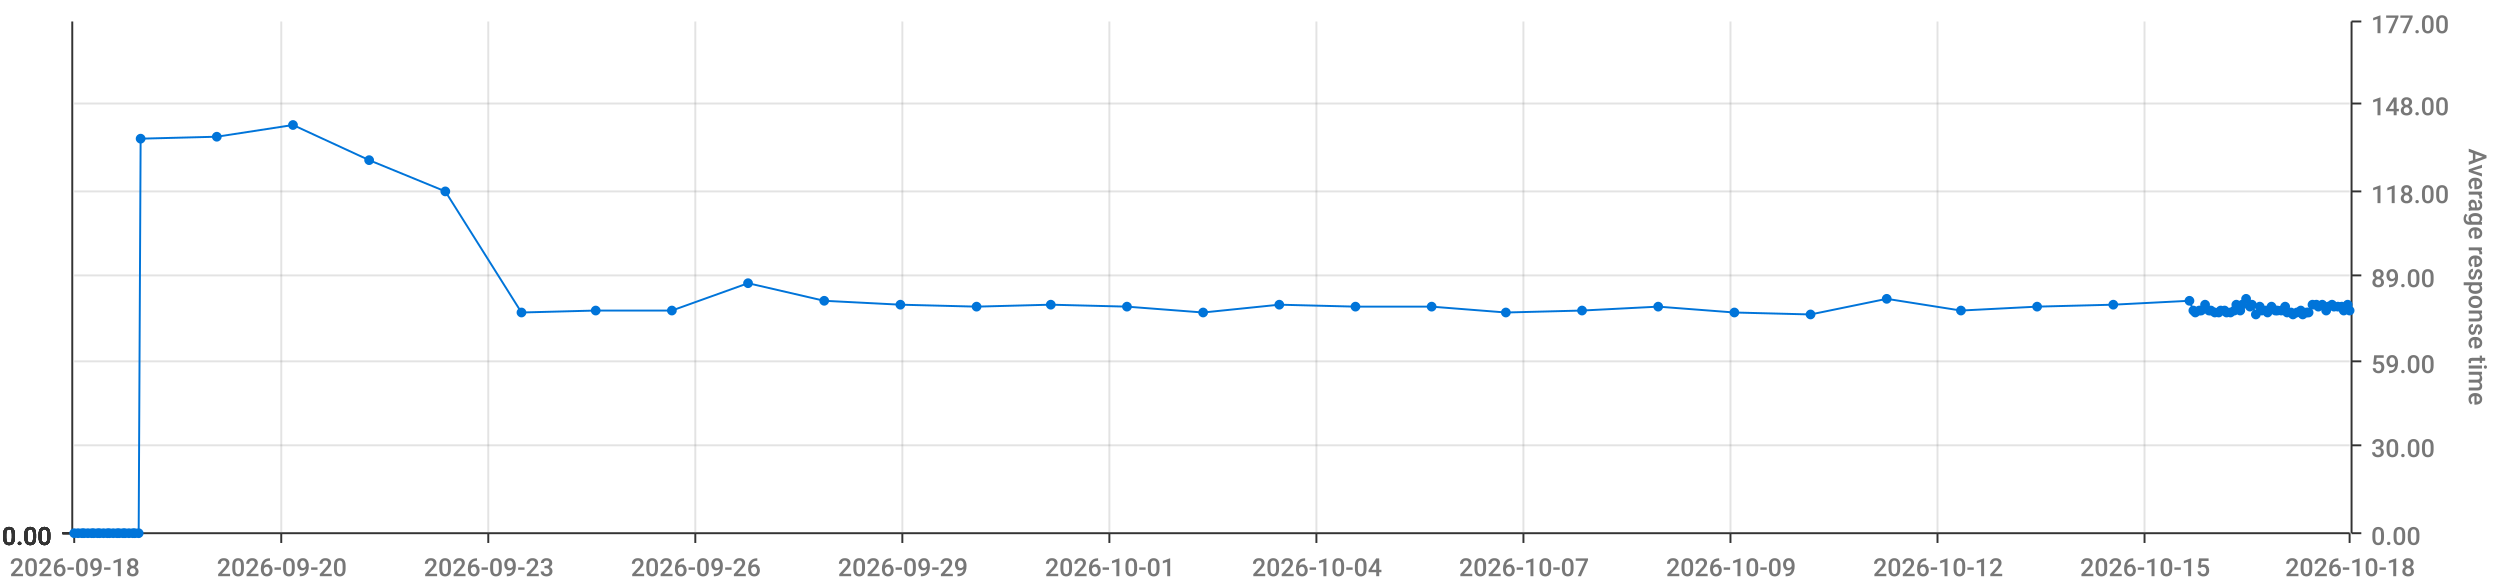
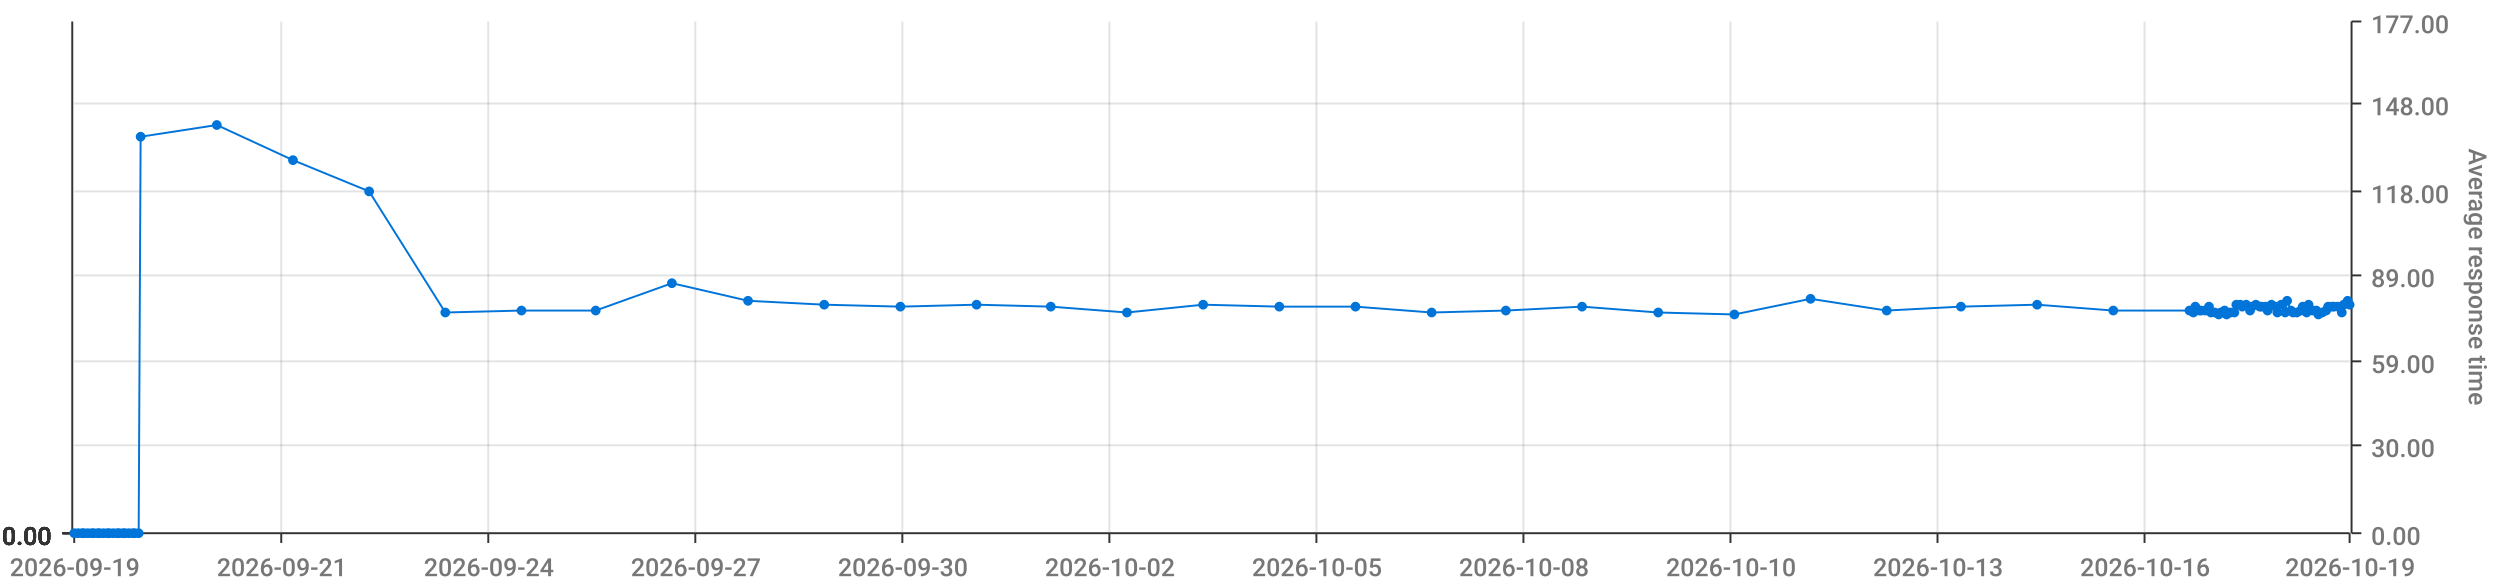
<svg xmlns="http://www.w3.org/2000/svg" viewBox="0 0 1280 300">
  <path d="M 0 0 L 1280 0 L 1280 300 L 0 300 L 0 0" style="stroke-width:0;stroke:rgba(255,255,255,1.0);fill:rgba(255,255,255,0.0)" />
  <path d="M 38 11 L 1203 11 L 1203 273 L 38 273 L 38 11" style="stroke-width:0;stroke:rgba(255,255,255,1.0);fill:rgba(255,255,255,0.0)" />
  <path d="M 38 273 L 1203 273" style="stroke-width:1;stroke:rgba(51,51,51,1.0);fill:rgba(255,255,255,0.0)" />
  <path d="M 38 273 L 38 278" style="stroke-width:1;stroke:rgba(51,51,51,1.0);fill:rgba(255,255,255,0.0)" />
-   <text x="5" y="295" style="stroke-width:0;stroke:none;fill:rgba(119,119,119,1.0);font-size:12.8px;font-family:'Roboto Medium',sans-serif">2026-09-18</text>
+   <text x="5" y="295" style="stroke-width:0;stroke:none;fill:rgba(119,119,119,1.0);font-size:12.8px;font-family:'Roboto Medium',sans-serif">2026-09-19</text>
  <path d="M 144 273 L 144 278" style="stroke-width:1;stroke:rgba(51,51,51,1.0);fill:rgba(255,255,255,0.0)" />
-   <text x="111" y="295" style="stroke-width:0;stroke:none;fill:rgba(119,119,119,1.0);font-size:12.8px;font-family:'Roboto Medium',sans-serif">2026-09-20</text>
+   <text x="111" y="295" style="stroke-width:0;stroke:none;fill:rgba(119,119,119,1.0);font-size:12.8px;font-family:'Roboto Medium',sans-serif">2026-09-21</text>
  <path d="M 250 273 L 250 278" style="stroke-width:1;stroke:rgba(51,51,51,1.0);fill:rgba(255,255,255,0.0)" />
-   <text x="217" y="295" style="stroke-width:0;stroke:none;fill:rgba(119,119,119,1.0);font-size:12.8px;font-family:'Roboto Medium',sans-serif">2026-09-23</text>
+   <text x="217" y="295" style="stroke-width:0;stroke:none;fill:rgba(119,119,119,1.0);font-size:12.8px;font-family:'Roboto Medium',sans-serif">2026-09-24</text>
  <path d="M 356 273 L 356 278" style="stroke-width:1;stroke:rgba(51,51,51,1.0);fill:rgba(255,255,255,0.0)" />
-   <text x="323" y="295" style="stroke-width:0;stroke:none;fill:rgba(119,119,119,1.0);font-size:12.8px;font-family:'Roboto Medium',sans-serif">2026-09-26</text>
+   <text x="323" y="295" style="stroke-width:0;stroke:none;fill:rgba(119,119,119,1.0);font-size:12.8px;font-family:'Roboto Medium',sans-serif">2026-09-27</text>
  <path d="M 462 273 L 462 278" style="stroke-width:1;stroke:rgba(51,51,51,1.0);fill:rgba(255,255,255,0.0)" />
-   <text x="429" y="295" style="stroke-width:0;stroke:none;fill:rgba(119,119,119,1.0);font-size:12.8px;font-family:'Roboto Medium',sans-serif">2026-09-29</text>
+   <text x="429" y="295" style="stroke-width:0;stroke:none;fill:rgba(119,119,119,1.0);font-size:12.8px;font-family:'Roboto Medium',sans-serif">2026-09-30</text>
  <path d="M 568 273 L 568 278" style="stroke-width:1;stroke:rgba(51,51,51,1.0);fill:rgba(255,255,255,0.0)" />
-   <text x="535" y="295" style="stroke-width:0;stroke:none;fill:rgba(119,119,119,1.0);font-size:12.8px;font-family:'Roboto Medium',sans-serif">2026-10-01</text>
+   <text x="535" y="295" style="stroke-width:0;stroke:none;fill:rgba(119,119,119,1.0);font-size:12.8px;font-family:'Roboto Medium',sans-serif">2026-10-02</text>
  <path d="M 674 273 L 674 278" style="stroke-width:1;stroke:rgba(51,51,51,1.0);fill:rgba(255,255,255,0.0)" />
-   <text x="641" y="295" style="stroke-width:0;stroke:none;fill:rgba(119,119,119,1.0);font-size:12.8px;font-family:'Roboto Medium',sans-serif">2026-10-04</text>
+   <text x="641" y="295" style="stroke-width:0;stroke:none;fill:rgba(119,119,119,1.0);font-size:12.8px;font-family:'Roboto Medium',sans-serif">2026-10-05</text>
  <path d="M 780 273 L 780 278" style="stroke-width:1;stroke:rgba(51,51,51,1.0);fill:rgba(255,255,255,0.0)" />
-   <text x="747" y="295" style="stroke-width:0;stroke:none;fill:rgba(119,119,119,1.0);font-size:12.8px;font-family:'Roboto Medium',sans-serif">2026-10-07</text>
+   <text x="747" y="295" style="stroke-width:0;stroke:none;fill:rgba(119,119,119,1.0);font-size:12.8px;font-family:'Roboto Medium',sans-serif">2026-10-08</text>
  <path d="M 886 273 L 886 278" style="stroke-width:1;stroke:rgba(51,51,51,1.0);fill:rgba(255,255,255,0.0)" />
-   <text x="853" y="295" style="stroke-width:0;stroke:none;fill:rgba(119,119,119,1.0);font-size:12.8px;font-family:'Roboto Medium',sans-serif">2026-10-09</text>
+   <text x="853" y="295" style="stroke-width:0;stroke:none;fill:rgba(119,119,119,1.0);font-size:12.8px;font-family:'Roboto Medium',sans-serif">2026-10-10</text>
  <path d="M 992 273 L 992 278" style="stroke-width:1;stroke:rgba(51,51,51,1.0);fill:rgba(255,255,255,0.0)" />
-   <text x="959" y="295" style="stroke-width:0;stroke:none;fill:rgba(119,119,119,1.0);font-size:12.8px;font-family:'Roboto Medium',sans-serif">2026-10-12</text>
+   <text x="959" y="295" style="stroke-width:0;stroke:none;fill:rgba(119,119,119,1.0);font-size:12.8px;font-family:'Roboto Medium',sans-serif">2026-10-13</text>
  <path d="M 1098 273 L 1098 278" style="stroke-width:1;stroke:rgba(51,51,51,1.0);fill:rgba(255,255,255,0.0)" />
-   <text x="1065" y="295" style="stroke-width:0;stroke:none;fill:rgba(119,119,119,1.0);font-size:12.8px;font-family:'Roboto Medium',sans-serif">2026-10-15</text>
+   <text x="1065" y="295" style="stroke-width:0;stroke:none;fill:rgba(119,119,119,1.0);font-size:12.8px;font-family:'Roboto Medium',sans-serif">2026-10-16</text>
  <path d="M 1203 273 L 1203 278" style="stroke-width:1;stroke:rgba(51,51,51,1.0);fill:rgba(255,255,255,0.0)" />
-   <text x="1170" y="295" style="stroke-width:0;stroke:none;fill:rgba(119,119,119,1.0);font-size:12.8px;font-family:'Roboto Medium',sans-serif">2026-10-18</text>
+   <text x="1170" y="295" style="stroke-width:0;stroke:none;fill:rgba(119,119,119,1.0);font-size:12.8px;font-family:'Roboto Medium',sans-serif">2026-10-19</text>
  <path d="M 144 273 L 144 11" style="stroke-width:1;stroke:rgba(119,119,119,0.2);fill:none" />
  <path d="M 250 273 L 250 11" style="stroke-width:1;stroke:rgba(119,119,119,0.2);fill:none" />
  <path d="M 356 273 L 356 11" style="stroke-width:1;stroke:rgba(119,119,119,0.2);fill:none" />
  <path d="M 462 273 L 462 11" style="stroke-width:1;stroke:rgba(119,119,119,0.2);fill:none" />
  <path d="M 568 273 L 568 11" style="stroke-width:1;stroke:rgba(119,119,119,0.2);fill:none" />
  <path d="M 674 273 L 674 11" style="stroke-width:1;stroke:rgba(119,119,119,0.2);fill:none" />
  <path d="M 780 273 L 780 11" style="stroke-width:1;stroke:rgba(119,119,119,0.2);fill:none" />
  <path d="M 886 273 L 886 11" style="stroke-width:1;stroke:rgba(119,119,119,0.2);fill:none" />
  <path d="M 992 273 L 992 11" style="stroke-width:1;stroke:rgba(119,119,119,0.2);fill:none" />
  <path d="M 1098 273 L 1098 11" style="stroke-width:1;stroke:rgba(119,119,119,0.2);fill:none" />
  <path d="M 1204 273 L 1204 11" style="stroke-width:1;stroke:rgba(51,51,51,1.0);fill:rgba(255,255,255,0.0)" />
  <path d="M 1204 273 L 1209 273" style="stroke-width:1;stroke:rgba(51,51,51,1.0);fill:rgba(255,255,255,0.0)" />
  <text x="1214" y="279" style="stroke-width:0;stroke:none;fill:rgba(119,119,119,1.0);font-size:12.8px;font-family:'Roboto Medium',sans-serif">0.00</text>
  <path d="M 1204 228 L 1209 228" style="stroke-width:1;stroke:rgba(51,51,51,1.0);fill:rgba(255,255,255,0.0)" />
  <text x="1214" y="234" style="stroke-width:0;stroke:none;fill:rgba(119,119,119,1.0);font-size:12.8px;font-family:'Roboto Medium',sans-serif">30.00</text>
  <path d="M 1204 185 L 1209 185" style="stroke-width:1;stroke:rgba(51,51,51,1.0);fill:rgba(255,255,255,0.0)" />
  <text x="1214" y="191" style="stroke-width:0;stroke:none;fill:rgba(119,119,119,1.0);font-size:12.8px;font-family:'Roboto Medium',sans-serif">59.00</text>
  <path d="M 1204 141 L 1209 141" style="stroke-width:1;stroke:rgba(51,51,51,1.0);fill:rgba(255,255,255,0.0)" />
  <text x="1214" y="147" style="stroke-width:0;stroke:none;fill:rgba(119,119,119,1.0);font-size:12.8px;font-family:'Roboto Medium',sans-serif">89.00</text>
  <path d="M 1204 98 L 1209 98" style="stroke-width:1;stroke:rgba(51,51,51,1.0);fill:rgba(255,255,255,0.0)" />
  <text x="1214" y="104" style="stroke-width:0;stroke:none;fill:rgba(119,119,119,1.0);font-size:12.8px;font-family:'Roboto Medium',sans-serif">118.00</text>
  <path d="M 1204 53 L 1209 53" style="stroke-width:1;stroke:rgba(51,51,51,1.0);fill:rgba(255,255,255,0.0)" />
  <text x="1214" y="59" style="stroke-width:0;stroke:none;fill:rgba(119,119,119,1.0);font-size:12.8px;font-family:'Roboto Medium',sans-serif">148.00</text>
  <path d="M 1204 11 L 1209 11" style="stroke-width:1;stroke:rgba(51,51,51,1.0);fill:rgba(255,255,255,0.0)" />
  <text x="1214" y="17" style="stroke-width:0;stroke:none;fill:rgba(119,119,119,1.0);font-size:12.8px;font-family:'Roboto Medium',sans-serif">177.00</text>
  <text x="1264" y="76" style="stroke-width:0;stroke:none;fill:rgba(119,119,119,1.0);font-size:12.8px;font-family:'Roboto Medium',sans-serif" transform="rotate(90.00,1264,76)">Average response time</text>
  <path d="M 38 273 L 1203 273" style="stroke-width:0;stroke:rgba(255,255,255,0.0);fill:none" />
  <path d="M 38 228 L 1203 228" style="stroke-width:1;stroke:rgba(119,119,119,0.2);fill:none" />
  <path d="M 38 185 L 1203 185" style="stroke-width:1;stroke:rgba(119,119,119,0.2);fill:none" />
  <path d="M 38 141 L 1203 141" style="stroke-width:1;stroke:rgba(119,119,119,0.2);fill:none" />
  <path d="M 38 98 L 1203 98" style="stroke-width:1;stroke:rgba(119,119,119,0.2);fill:none" />
  <path d="M 38 53 L 1203 53" style="stroke-width:1;stroke:rgba(119,119,119,0.2);fill:none" />
  <path d="M 37 273 L 37 11" style="stroke-width:1;stroke:rgba(51,51,51,1.0);fill:rgba(255,255,255,0.0)" />
  <path d="M 37 273 L 32 273" style="stroke-width:1;stroke:rgba(51,51,51,1.0);fill:rgba(255,255,255,0.0)" />
  <text x="1" y="279" style="stroke-width:0;stroke:none;fill:rgba(51,51,51,1.0);font-size:12.8px;font-family:'Roboto Medium',sans-serif">0.00</text>
  <path d="M 37 273 L 32 273" style="stroke-width:1;stroke:rgba(51,51,51,1.0);fill:rgba(255,255,255,0.0)" />
  <text x="1" y="279" style="stroke-width:0;stroke:none;fill:rgba(51,51,51,1.0);font-size:12.8px;font-family:'Roboto Medium',sans-serif">0.00</text>
  <path d="M 37 273 L 32 273" style="stroke-width:1;stroke:rgba(51,51,51,1.0);fill:rgba(255,255,255,0.0)" />
  <text x="1" y="279" style="stroke-width:0;stroke:none;fill:rgba(51,51,51,1.0);font-size:12.8px;font-family:'Roboto Medium',sans-serif">0.00</text>
  <path d="M 37 273 L 32 273" style="stroke-width:1;stroke:rgba(51,51,51,1.0);fill:rgba(255,255,255,0.0)" />
  <text x="1" y="279" style="stroke-width:0;stroke:none;fill:rgba(51,51,51,1.0);font-size:12.8px;font-family:'Roboto Medium',sans-serif">0.00</text>
  <path d="M 37 273 L 32 273" style="stroke-width:1;stroke:rgba(51,51,51,1.0);fill:rgba(255,255,255,0.0)" />
  <text x="1" y="279" style="stroke-width:0;stroke:none;fill:rgba(51,51,51,1.0);font-size:12.8px;font-family:'Roboto Medium',sans-serif">0.00</text>
  <path d="M 37 273 L 32 273" style="stroke-width:1;stroke:rgba(51,51,51,1.0);fill:rgba(255,255,255,0.0)" />
  <text x="1" y="279" style="stroke-width:0;stroke:none;fill:rgba(51,51,51,1.0);font-size:12.8px;font-family:'Roboto Medium',sans-serif">0.00</text>
  <path d="M 37 273 L 32 273" style="stroke-width:1;stroke:rgba(51,51,51,1.0);fill:rgba(255,255,255,0.0)" />
  <text x="1" y="279" style="stroke-width:0;stroke:none;fill:rgba(51,51,51,1.0);font-size:12.8px;font-family:'Roboto Medium',sans-serif">0.00</text>
  <path d="M 38 273 L 1203 273" style="stroke-width:0;stroke:rgba(255,255,255,0.0);fill:none" />
  <path d="M 38 273 L 1203 273" style="stroke-width:0;stroke:rgba(255,255,255,0.0);fill:none" />
  <path d="M 38 273 L 1203 273" style="stroke-width:0;stroke:rgba(255,255,255,0.0);fill:none" />
  <path d="M 38 273 L 1203 273" style="stroke-width:0;stroke:rgba(255,255,255,0.0);fill:none" />
  <path d="M 38 273 L 1203 273" style="stroke-width:0;stroke:rgba(255,255,255,0.0);fill:none" />
  <path d="M 38 273 L 1203 273" style="stroke-width:0;stroke:rgba(255,255,255,0.0);fill:none" />
-   <path d="M 38 273 L 40 273 L 42 273 L 43 273 L 45 273 L 47 273 L 48 273 L 50 273 L 51 273 L 53 273 L 55 273 L 56 273 L 58 273 L 60 273 L 61 273 L 63 273 L 64 273 L 66 273 L 68 273 L 69 273 L 71 273 L 72 71 L 111 70 L 150 64 L 189 82 L 228 98 L 267 160 L 305 159 L 344 159 L 383 145 L 422 154 L 461 156 L 500 157 L 538 156 L 577 157 L 616 160 L 655 156 L 694 157 L 733 157 L 771 160 L 810 159 L 849 157 L 888 160 L 927 161 L 966 153 L 1004 159 L 1043 157 L 1082 156 L 1121 154 L 1123 159 L 1124 160 L 1126 159 L 1127 159 L 1129 156 L 1131 159 L 1132 159 L 1134 160 L 1136 160 L 1137 159 L 1139 159 L 1140 160 L 1142 160 L 1144 159 L 1145 156 L 1147 159 L 1148 156 L 1150 153 L 1152 157 L 1153 156 L 1155 161 L 1157 157 L 1158 159 L 1160 159 L 1161 160 L 1163 157 L 1165 159 L 1166 159 L 1168 159 L 1170 157 L 1171 160 L 1173 160 L 1174 161 L 1176 160 L 1178 159 L 1179 161 L 1181 160 L 1182 160 L 1184 156 L 1186 156 L 1187 157 L 1189 156 L 1191 159 L 1192 157 L 1194 156 L 1195 157 L 1197 157 L 1199 157 L 1200 159 L 1202 156 L 1203 159" style="stroke-width:1;stroke:rgba(0,116,217,1.0);fill:rgba(255,255,255,0.0)" />
+   <path d="M 38 273 L 40 273 L 42 273 L 43 273 L 45 273 L 47 273 L 48 273 L 50 273 L 51 273 L 53 273 L 55 273 L 56 273 L 58 273 L 60 273 L 61 273 L 63 273 L 64 273 L 66 273 L 68 273 L 69 273 L 71 273 L 72 70 L 111 64 L 150 82 L 189 98 L 228 160 L 267 159 L 305 159 L 344 145 L 383 154 L 422 156 L 461 157 L 500 156 L 538 157 L 577 160 L 616 156 L 655 157 L 694 157 L 733 160 L 771 159 L 810 157 L 849 160 L 888 161 L 927 153 L 966 159 L 1004 157 L 1043 156 L 1082 159 L 1121 159 L 1123 160 L 1124 157 L 1126 159 L 1127 159 L 1129 159 L 1131 157 L 1132 160 L 1134 160 L 1136 161 L 1137 160 L 1139 159 L 1140 161 L 1142 160 L 1144 160 L 1145 156 L 1147 156 L 1148 157 L 1150 156 L 1152 159 L 1153 157 L 1155 156 L 1157 157 L 1158 157 L 1160 157 L 1161 159 L 1163 156 L 1165 157 L 1166 160 L 1168 156 L 1170 160 L 1171 154 L 1173 159 L 1174 160 L 1176 160 L 1178 159 L 1179 157 L 1181 160 L 1182 156 L 1184 159 L 1186 159 L 1187 161 L 1189 160 L 1191 159 L 1192 157 L 1194 157 L 1195 157 L 1197 157 L 1199 160 L 1200 156 L 1202 154 L 1203 156" style="stroke-width:1;stroke:rgba(0,116,217,1.0);fill:rgba(255,255,255,0.0)" />
  <circle cx="38" cy="273" r="2" style="stroke-width:1;stroke:rgba(0,116,217,1.0);fill:rgba(0,116,217,1.0)" />
  <path d="" style="stroke-width:1;stroke:rgba(0,116,217,1.0);fill:rgba(0,116,217,1.0)" />
  <circle cx="40" cy="273" r="2" style="stroke-width:1;stroke:rgba(0,116,217,1.0);fill:rgba(0,116,217,1.0)" />
  <path d="" style="stroke-width:1;stroke:rgba(0,116,217,1.0);fill:rgba(0,116,217,1.0)" />
  <circle cx="42" cy="273" r="2" style="stroke-width:1;stroke:rgba(0,116,217,1.0);fill:rgba(0,116,217,1.0)" />
  <path d="" style="stroke-width:1;stroke:rgba(0,116,217,1.0);fill:rgba(0,116,217,1.0)" />
  <circle cx="43" cy="273" r="2" style="stroke-width:1;stroke:rgba(0,116,217,1.0);fill:rgba(0,116,217,1.0)" />
  <path d="" style="stroke-width:1;stroke:rgba(0,116,217,1.0);fill:rgba(0,116,217,1.0)" />
  <circle cx="45" cy="273" r="2" style="stroke-width:1;stroke:rgba(0,116,217,1.0);fill:rgba(0,116,217,1.0)" />
  <path d="" style="stroke-width:1;stroke:rgba(0,116,217,1.0);fill:rgba(0,116,217,1.0)" />
  <circle cx="47" cy="273" r="2" style="stroke-width:1;stroke:rgba(0,116,217,1.0);fill:rgba(0,116,217,1.0)" />
  <path d="" style="stroke-width:1;stroke:rgba(0,116,217,1.0);fill:rgba(0,116,217,1.0)" />
  <circle cx="48" cy="273" r="2" style="stroke-width:1;stroke:rgba(0,116,217,1.0);fill:rgba(0,116,217,1.0)" />
  <path d="" style="stroke-width:1;stroke:rgba(0,116,217,1.0);fill:rgba(0,116,217,1.0)" />
  <circle cx="50" cy="273" r="2" style="stroke-width:1;stroke:rgba(0,116,217,1.0);fill:rgba(0,116,217,1.0)" />
  <path d="" style="stroke-width:1;stroke:rgba(0,116,217,1.0);fill:rgba(0,116,217,1.0)" />
  <circle cx="51" cy="273" r="2" style="stroke-width:1;stroke:rgba(0,116,217,1.0);fill:rgba(0,116,217,1.0)" />
  <path d="" style="stroke-width:1;stroke:rgba(0,116,217,1.0);fill:rgba(0,116,217,1.0)" />
  <circle cx="53" cy="273" r="2" style="stroke-width:1;stroke:rgba(0,116,217,1.0);fill:rgba(0,116,217,1.0)" />
  <path d="" style="stroke-width:1;stroke:rgba(0,116,217,1.0);fill:rgba(0,116,217,1.0)" />
  <circle cx="55" cy="273" r="2" style="stroke-width:1;stroke:rgba(0,116,217,1.0);fill:rgba(0,116,217,1.0)" />
  <path d="" style="stroke-width:1;stroke:rgba(0,116,217,1.0);fill:rgba(0,116,217,1.0)" />
  <circle cx="56" cy="273" r="2" style="stroke-width:1;stroke:rgba(0,116,217,1.0);fill:rgba(0,116,217,1.0)" />
  <path d="" style="stroke-width:1;stroke:rgba(0,116,217,1.0);fill:rgba(0,116,217,1.0)" />
  <circle cx="58" cy="273" r="2" style="stroke-width:1;stroke:rgba(0,116,217,1.0);fill:rgba(0,116,217,1.0)" />
  <path d="" style="stroke-width:1;stroke:rgba(0,116,217,1.0);fill:rgba(0,116,217,1.0)" />
  <circle cx="60" cy="273" r="2" style="stroke-width:1;stroke:rgba(0,116,217,1.0);fill:rgba(0,116,217,1.0)" />
  <path d="" style="stroke-width:1;stroke:rgba(0,116,217,1.0);fill:rgba(0,116,217,1.0)" />
  <circle cx="61" cy="273" r="2" style="stroke-width:1;stroke:rgba(0,116,217,1.0);fill:rgba(0,116,217,1.0)" />
  <path d="" style="stroke-width:1;stroke:rgba(0,116,217,1.0);fill:rgba(0,116,217,1.0)" />
  <circle cx="63" cy="273" r="2" style="stroke-width:1;stroke:rgba(0,116,217,1.0);fill:rgba(0,116,217,1.0)" />
  <path d="" style="stroke-width:1;stroke:rgba(0,116,217,1.0);fill:rgba(0,116,217,1.0)" />
  <circle cx="64" cy="273" r="2" style="stroke-width:1;stroke:rgba(0,116,217,1.0);fill:rgba(0,116,217,1.0)" />
  <path d="" style="stroke-width:1;stroke:rgba(0,116,217,1.0);fill:rgba(0,116,217,1.0)" />
  <circle cx="66" cy="273" r="2" style="stroke-width:1;stroke:rgba(0,116,217,1.0);fill:rgba(0,116,217,1.0)" />
  <path d="" style="stroke-width:1;stroke:rgba(0,116,217,1.0);fill:rgba(0,116,217,1.0)" />
  <circle cx="68" cy="273" r="2" style="stroke-width:1;stroke:rgba(0,116,217,1.0);fill:rgba(0,116,217,1.0)" />
  <path d="" style="stroke-width:1;stroke:rgba(0,116,217,1.0);fill:rgba(0,116,217,1.0)" />
  <circle cx="69" cy="273" r="2" style="stroke-width:1;stroke:rgba(0,116,217,1.0);fill:rgba(0,116,217,1.0)" />
  <path d="" style="stroke-width:1;stroke:rgba(0,116,217,1.0);fill:rgba(0,116,217,1.0)" />
  <circle cx="71" cy="273" r="2" style="stroke-width:1;stroke:rgba(0,116,217,1.0);fill:rgba(0,116,217,1.0)" />
  <path d="" style="stroke-width:1;stroke:rgba(0,116,217,1.0);fill:rgba(0,116,217,1.0)" />
-   <circle cx="72" cy="71" r="2" style="stroke-width:1;stroke:rgba(0,116,217,1.0);fill:rgba(0,116,217,1.0)" />
-   <path d="" style="stroke-width:1;stroke:rgba(0,116,217,1.0);fill:rgba(0,116,217,1.0)" />
-   <circle cx="111" cy="70" r="2" style="stroke-width:1;stroke:rgba(0,116,217,1.0);fill:rgba(0,116,217,1.0)" />
-   <path d="" style="stroke-width:1;stroke:rgba(0,116,217,1.0);fill:rgba(0,116,217,1.0)" />
-   <circle cx="150" cy="64" r="2" style="stroke-width:1;stroke:rgba(0,116,217,1.0);fill:rgba(0,116,217,1.0)" />
-   <path d="" style="stroke-width:1;stroke:rgba(0,116,217,1.0);fill:rgba(0,116,217,1.0)" />
-   <circle cx="189" cy="82" r="2" style="stroke-width:1;stroke:rgba(0,116,217,1.0);fill:rgba(0,116,217,1.0)" />
-   <path d="" style="stroke-width:1;stroke:rgba(0,116,217,1.0);fill:rgba(0,116,217,1.0)" />
-   <circle cx="228" cy="98" r="2" style="stroke-width:1;stroke:rgba(0,116,217,1.0);fill:rgba(0,116,217,1.0)" />
-   <path d="" style="stroke-width:1;stroke:rgba(0,116,217,1.0);fill:rgba(0,116,217,1.0)" />
-   <circle cx="267" cy="160" r="2" style="stroke-width:1;stroke:rgba(0,116,217,1.0);fill:rgba(0,116,217,1.0)" />
+   <circle cx="72" cy="70" r="2" style="stroke-width:1;stroke:rgba(0,116,217,1.0);fill:rgba(0,116,217,1.0)" />
+   <path d="" style="stroke-width:1;stroke:rgba(0,116,217,1.0);fill:rgba(0,116,217,1.0)" />
+   <circle cx="111" cy="64" r="2" style="stroke-width:1;stroke:rgba(0,116,217,1.0);fill:rgba(0,116,217,1.0)" />
+   <path d="" style="stroke-width:1;stroke:rgba(0,116,217,1.0);fill:rgba(0,116,217,1.0)" />
+   <circle cx="150" cy="82" r="2" style="stroke-width:1;stroke:rgba(0,116,217,1.0);fill:rgba(0,116,217,1.0)" />
+   <path d="" style="stroke-width:1;stroke:rgba(0,116,217,1.0);fill:rgba(0,116,217,1.0)" />
+   <circle cx="189" cy="98" r="2" style="stroke-width:1;stroke:rgba(0,116,217,1.0);fill:rgba(0,116,217,1.0)" />
+   <path d="" style="stroke-width:1;stroke:rgba(0,116,217,1.0);fill:rgba(0,116,217,1.0)" />
+   <circle cx="228" cy="160" r="2" style="stroke-width:1;stroke:rgba(0,116,217,1.0);fill:rgba(0,116,217,1.0)" />
+   <path d="" style="stroke-width:1;stroke:rgba(0,116,217,1.0);fill:rgba(0,116,217,1.0)" />
+   <circle cx="267" cy="159" r="2" style="stroke-width:1;stroke:rgba(0,116,217,1.0);fill:rgba(0,116,217,1.0)" />
  <path d="" style="stroke-width:1;stroke:rgba(0,116,217,1.0);fill:rgba(0,116,217,1.0)" />
  <circle cx="305" cy="159" r="2" style="stroke-width:1;stroke:rgba(0,116,217,1.0);fill:rgba(0,116,217,1.0)" />
  <path d="" style="stroke-width:1;stroke:rgba(0,116,217,1.0);fill:rgba(0,116,217,1.0)" />
-   <circle cx="344" cy="159" r="2" style="stroke-width:1;stroke:rgba(0,116,217,1.0);fill:rgba(0,116,217,1.0)" />
-   <path d="" style="stroke-width:1;stroke:rgba(0,116,217,1.0);fill:rgba(0,116,217,1.0)" />
-   <circle cx="383" cy="145" r="2" style="stroke-width:1;stroke:rgba(0,116,217,1.0);fill:rgba(0,116,217,1.0)" />
-   <path d="" style="stroke-width:1;stroke:rgba(0,116,217,1.0);fill:rgba(0,116,217,1.0)" />
-   <circle cx="422" cy="154" r="2" style="stroke-width:1;stroke:rgba(0,116,217,1.0);fill:rgba(0,116,217,1.0)" />
-   <path d="" style="stroke-width:1;stroke:rgba(0,116,217,1.0);fill:rgba(0,116,217,1.0)" />
-   <circle cx="461" cy="156" r="2" style="stroke-width:1;stroke:rgba(0,116,217,1.0);fill:rgba(0,116,217,1.0)" />
-   <path d="" style="stroke-width:1;stroke:rgba(0,116,217,1.0);fill:rgba(0,116,217,1.0)" />
-   <circle cx="500" cy="157" r="2" style="stroke-width:1;stroke:rgba(0,116,217,1.0);fill:rgba(0,116,217,1.0)" />
-   <path d="" style="stroke-width:1;stroke:rgba(0,116,217,1.0);fill:rgba(0,116,217,1.0)" />
-   <circle cx="538" cy="156" r="2" style="stroke-width:1;stroke:rgba(0,116,217,1.0);fill:rgba(0,116,217,1.0)" />
-   <path d="" style="stroke-width:1;stroke:rgba(0,116,217,1.0);fill:rgba(0,116,217,1.0)" />
-   <circle cx="577" cy="157" r="2" style="stroke-width:1;stroke:rgba(0,116,217,1.0);fill:rgba(0,116,217,1.0)" />
-   <path d="" style="stroke-width:1;stroke:rgba(0,116,217,1.0);fill:rgba(0,116,217,1.0)" />
-   <circle cx="616" cy="160" r="2" style="stroke-width:1;stroke:rgba(0,116,217,1.0);fill:rgba(0,116,217,1.0)" />
-   <path d="" style="stroke-width:1;stroke:rgba(0,116,217,1.0);fill:rgba(0,116,217,1.0)" />
-   <circle cx="655" cy="156" r="2" style="stroke-width:1;stroke:rgba(0,116,217,1.0);fill:rgba(0,116,217,1.0)" />
+   <circle cx="344" cy="145" r="2" style="stroke-width:1;stroke:rgba(0,116,217,1.0);fill:rgba(0,116,217,1.0)" />
+   <path d="" style="stroke-width:1;stroke:rgba(0,116,217,1.0);fill:rgba(0,116,217,1.0)" />
+   <circle cx="383" cy="154" r="2" style="stroke-width:1;stroke:rgba(0,116,217,1.0);fill:rgba(0,116,217,1.0)" />
+   <path d="" style="stroke-width:1;stroke:rgba(0,116,217,1.0);fill:rgba(0,116,217,1.0)" />
+   <circle cx="422" cy="156" r="2" style="stroke-width:1;stroke:rgba(0,116,217,1.0);fill:rgba(0,116,217,1.0)" />
+   <path d="" style="stroke-width:1;stroke:rgba(0,116,217,1.0);fill:rgba(0,116,217,1.0)" />
+   <circle cx="461" cy="157" r="2" style="stroke-width:1;stroke:rgba(0,116,217,1.0);fill:rgba(0,116,217,1.0)" />
+   <path d="" style="stroke-width:1;stroke:rgba(0,116,217,1.0);fill:rgba(0,116,217,1.0)" />
+   <circle cx="500" cy="156" r="2" style="stroke-width:1;stroke:rgba(0,116,217,1.0);fill:rgba(0,116,217,1.0)" />
+   <path d="" style="stroke-width:1;stroke:rgba(0,116,217,1.0);fill:rgba(0,116,217,1.0)" />
+   <circle cx="538" cy="157" r="2" style="stroke-width:1;stroke:rgba(0,116,217,1.0);fill:rgba(0,116,217,1.0)" />
+   <path d="" style="stroke-width:1;stroke:rgba(0,116,217,1.0);fill:rgba(0,116,217,1.0)" />
+   <circle cx="577" cy="160" r="2" style="stroke-width:1;stroke:rgba(0,116,217,1.0);fill:rgba(0,116,217,1.0)" />
+   <path d="" style="stroke-width:1;stroke:rgba(0,116,217,1.0);fill:rgba(0,116,217,1.0)" />
+   <circle cx="616" cy="156" r="2" style="stroke-width:1;stroke:rgba(0,116,217,1.0);fill:rgba(0,116,217,1.0)" />
+   <path d="" style="stroke-width:1;stroke:rgba(0,116,217,1.0);fill:rgba(0,116,217,1.0)" />
+   <circle cx="655" cy="157" r="2" style="stroke-width:1;stroke:rgba(0,116,217,1.0);fill:rgba(0,116,217,1.0)" />
  <path d="" style="stroke-width:1;stroke:rgba(0,116,217,1.0);fill:rgba(0,116,217,1.0)" />
  <circle cx="694" cy="157" r="2" style="stroke-width:1;stroke:rgba(0,116,217,1.0);fill:rgba(0,116,217,1.0)" />
  <path d="" style="stroke-width:1;stroke:rgba(0,116,217,1.0);fill:rgba(0,116,217,1.0)" />
-   <circle cx="733" cy="157" r="2" style="stroke-width:1;stroke:rgba(0,116,217,1.0);fill:rgba(0,116,217,1.0)" />
-   <path d="" style="stroke-width:1;stroke:rgba(0,116,217,1.0);fill:rgba(0,116,217,1.0)" />
-   <circle cx="771" cy="160" r="2" style="stroke-width:1;stroke:rgba(0,116,217,1.0);fill:rgba(0,116,217,1.0)" />
-   <path d="" style="stroke-width:1;stroke:rgba(0,116,217,1.0);fill:rgba(0,116,217,1.0)" />
-   <circle cx="810" cy="159" r="2" style="stroke-width:1;stroke:rgba(0,116,217,1.0);fill:rgba(0,116,217,1.0)" />
-   <path d="" style="stroke-width:1;stroke:rgba(0,116,217,1.0);fill:rgba(0,116,217,1.0)" />
-   <circle cx="849" cy="157" r="2" style="stroke-width:1;stroke:rgba(0,116,217,1.0);fill:rgba(0,116,217,1.0)" />
-   <path d="" style="stroke-width:1;stroke:rgba(0,116,217,1.0);fill:rgba(0,116,217,1.0)" />
-   <circle cx="888" cy="160" r="2" style="stroke-width:1;stroke:rgba(0,116,217,1.0);fill:rgba(0,116,217,1.0)" />
-   <path d="" style="stroke-width:1;stroke:rgba(0,116,217,1.0);fill:rgba(0,116,217,1.0)" />
-   <circle cx="927" cy="161" r="2" style="stroke-width:1;stroke:rgba(0,116,217,1.0);fill:rgba(0,116,217,1.0)" />
-   <path d="" style="stroke-width:1;stroke:rgba(0,116,217,1.0);fill:rgba(0,116,217,1.0)" />
-   <circle cx="966" cy="153" r="2" style="stroke-width:1;stroke:rgba(0,116,217,1.0);fill:rgba(0,116,217,1.0)" />
-   <path d="" style="stroke-width:1;stroke:rgba(0,116,217,1.0);fill:rgba(0,116,217,1.0)" />
-   <circle cx="1004" cy="159" r="2" style="stroke-width:1;stroke:rgba(0,116,217,1.0);fill:rgba(0,116,217,1.0)" />
-   <path d="" style="stroke-width:1;stroke:rgba(0,116,217,1.0);fill:rgba(0,116,217,1.0)" />
-   <circle cx="1043" cy="157" r="2" style="stroke-width:1;stroke:rgba(0,116,217,1.0);fill:rgba(0,116,217,1.0)" />
-   <path d="" style="stroke-width:1;stroke:rgba(0,116,217,1.0);fill:rgba(0,116,217,1.0)" />
-   <circle cx="1082" cy="156" r="2" style="stroke-width:1;stroke:rgba(0,116,217,1.0);fill:rgba(0,116,217,1.0)" />
-   <path d="" style="stroke-width:1;stroke:rgba(0,116,217,1.0);fill:rgba(0,116,217,1.0)" />
-   <circle cx="1121" cy="154" r="2" style="stroke-width:1;stroke:rgba(0,116,217,1.0);fill:rgba(0,116,217,1.0)" />
-   <path d="" style="stroke-width:1;stroke:rgba(0,116,217,1.0);fill:rgba(0,116,217,1.0)" />
-   <circle cx="1123" cy="159" r="2" style="stroke-width:1;stroke:rgba(0,116,217,1.0);fill:rgba(0,116,217,1.0)" />
-   <path d="" style="stroke-width:1;stroke:rgba(0,116,217,1.0);fill:rgba(0,116,217,1.0)" />
-   <circle cx="1124" cy="160" r="2" style="stroke-width:1;stroke:rgba(0,116,217,1.0);fill:rgba(0,116,217,1.0)" />
+   <circle cx="733" cy="160" r="2" style="stroke-width:1;stroke:rgba(0,116,217,1.0);fill:rgba(0,116,217,1.0)" />
+   <path d="" style="stroke-width:1;stroke:rgba(0,116,217,1.0);fill:rgba(0,116,217,1.0)" />
+   <circle cx="771" cy="159" r="2" style="stroke-width:1;stroke:rgba(0,116,217,1.0);fill:rgba(0,116,217,1.0)" />
+   <path d="" style="stroke-width:1;stroke:rgba(0,116,217,1.0);fill:rgba(0,116,217,1.0)" />
+   <circle cx="810" cy="157" r="2" style="stroke-width:1;stroke:rgba(0,116,217,1.0);fill:rgba(0,116,217,1.0)" />
+   <path d="" style="stroke-width:1;stroke:rgba(0,116,217,1.0);fill:rgba(0,116,217,1.0)" />
+   <circle cx="849" cy="160" r="2" style="stroke-width:1;stroke:rgba(0,116,217,1.0);fill:rgba(0,116,217,1.0)" />
+   <path d="" style="stroke-width:1;stroke:rgba(0,116,217,1.0);fill:rgba(0,116,217,1.0)" />
+   <circle cx="888" cy="161" r="2" style="stroke-width:1;stroke:rgba(0,116,217,1.0);fill:rgba(0,116,217,1.0)" />
+   <path d="" style="stroke-width:1;stroke:rgba(0,116,217,1.0);fill:rgba(0,116,217,1.0)" />
+   <circle cx="927" cy="153" r="2" style="stroke-width:1;stroke:rgba(0,116,217,1.0);fill:rgba(0,116,217,1.0)" />
+   <path d="" style="stroke-width:1;stroke:rgba(0,116,217,1.0);fill:rgba(0,116,217,1.0)" />
+   <circle cx="966" cy="159" r="2" style="stroke-width:1;stroke:rgba(0,116,217,1.0);fill:rgba(0,116,217,1.0)" />
+   <path d="" style="stroke-width:1;stroke:rgba(0,116,217,1.0);fill:rgba(0,116,217,1.0)" />
+   <circle cx="1004" cy="157" r="2" style="stroke-width:1;stroke:rgba(0,116,217,1.0);fill:rgba(0,116,217,1.0)" />
+   <path d="" style="stroke-width:1;stroke:rgba(0,116,217,1.0);fill:rgba(0,116,217,1.0)" />
+   <circle cx="1043" cy="156" r="2" style="stroke-width:1;stroke:rgba(0,116,217,1.0);fill:rgba(0,116,217,1.0)" />
+   <path d="" style="stroke-width:1;stroke:rgba(0,116,217,1.0);fill:rgba(0,116,217,1.0)" />
+   <circle cx="1082" cy="159" r="2" style="stroke-width:1;stroke:rgba(0,116,217,1.0);fill:rgba(0,116,217,1.0)" />
+   <path d="" style="stroke-width:1;stroke:rgba(0,116,217,1.0);fill:rgba(0,116,217,1.0)" />
+   <circle cx="1121" cy="159" r="2" style="stroke-width:1;stroke:rgba(0,116,217,1.0);fill:rgba(0,116,217,1.0)" />
+   <path d="" style="stroke-width:1;stroke:rgba(0,116,217,1.0);fill:rgba(0,116,217,1.0)" />
+   <circle cx="1123" cy="160" r="2" style="stroke-width:1;stroke:rgba(0,116,217,1.0);fill:rgba(0,116,217,1.0)" />
+   <path d="" style="stroke-width:1;stroke:rgba(0,116,217,1.0);fill:rgba(0,116,217,1.0)" />
+   <circle cx="1124" cy="157" r="2" style="stroke-width:1;stroke:rgba(0,116,217,1.0);fill:rgba(0,116,217,1.0)" />
  <path d="" style="stroke-width:1;stroke:rgba(0,116,217,1.0);fill:rgba(0,116,217,1.0)" />
  <circle cx="1126" cy="159" r="2" style="stroke-width:1;stroke:rgba(0,116,217,1.0);fill:rgba(0,116,217,1.0)" />
  <path d="" style="stroke-width:1;stroke:rgba(0,116,217,1.0);fill:rgba(0,116,217,1.0)" />
  <circle cx="1127" cy="159" r="2" style="stroke-width:1;stroke:rgba(0,116,217,1.0);fill:rgba(0,116,217,1.0)" />
  <path d="" style="stroke-width:1;stroke:rgba(0,116,217,1.0);fill:rgba(0,116,217,1.0)" />
-   <circle cx="1129" cy="156" r="2" style="stroke-width:1;stroke:rgba(0,116,217,1.0);fill:rgba(0,116,217,1.0)" />
-   <path d="" style="stroke-width:1;stroke:rgba(0,116,217,1.0);fill:rgba(0,116,217,1.0)" />
-   <circle cx="1131" cy="159" r="2" style="stroke-width:1;stroke:rgba(0,116,217,1.0);fill:rgba(0,116,217,1.0)" />
-   <path d="" style="stroke-width:1;stroke:rgba(0,116,217,1.0);fill:rgba(0,116,217,1.0)" />
-   <circle cx="1132" cy="159" r="2" style="stroke-width:1;stroke:rgba(0,116,217,1.0);fill:rgba(0,116,217,1.0)" />
+   <circle cx="1129" cy="159" r="2" style="stroke-width:1;stroke:rgba(0,116,217,1.0);fill:rgba(0,116,217,1.0)" />
+   <path d="" style="stroke-width:1;stroke:rgba(0,116,217,1.0);fill:rgba(0,116,217,1.0)" />
+   <circle cx="1131" cy="157" r="2" style="stroke-width:1;stroke:rgba(0,116,217,1.0);fill:rgba(0,116,217,1.0)" />
+   <path d="" style="stroke-width:1;stroke:rgba(0,116,217,1.0);fill:rgba(0,116,217,1.0)" />
+   <circle cx="1132" cy="160" r="2" style="stroke-width:1;stroke:rgba(0,116,217,1.0);fill:rgba(0,116,217,1.0)" />
  <path d="" style="stroke-width:1;stroke:rgba(0,116,217,1.0);fill:rgba(0,116,217,1.0)" />
  <circle cx="1134" cy="160" r="2" style="stroke-width:1;stroke:rgba(0,116,217,1.0);fill:rgba(0,116,217,1.0)" />
  <path d="" style="stroke-width:1;stroke:rgba(0,116,217,1.0);fill:rgba(0,116,217,1.0)" />
-   <circle cx="1136" cy="160" r="2" style="stroke-width:1;stroke:rgba(0,116,217,1.0);fill:rgba(0,116,217,1.0)" />
-   <path d="" style="stroke-width:1;stroke:rgba(0,116,217,1.0);fill:rgba(0,116,217,1.0)" />
-   <circle cx="1137" cy="159" r="2" style="stroke-width:1;stroke:rgba(0,116,217,1.0);fill:rgba(0,116,217,1.0)" />
+   <circle cx="1136" cy="161" r="2" style="stroke-width:1;stroke:rgba(0,116,217,1.0);fill:rgba(0,116,217,1.0)" />
+   <path d="" style="stroke-width:1;stroke:rgba(0,116,217,1.0);fill:rgba(0,116,217,1.0)" />
+   <circle cx="1137" cy="160" r="2" style="stroke-width:1;stroke:rgba(0,116,217,1.0);fill:rgba(0,116,217,1.0)" />
  <path d="" style="stroke-width:1;stroke:rgba(0,116,217,1.0);fill:rgba(0,116,217,1.0)" />
  <circle cx="1139" cy="159" r="2" style="stroke-width:1;stroke:rgba(0,116,217,1.0);fill:rgba(0,116,217,1.0)" />
  <path d="" style="stroke-width:1;stroke:rgba(0,116,217,1.0);fill:rgba(0,116,217,1.0)" />
-   <circle cx="1140" cy="160" r="2" style="stroke-width:1;stroke:rgba(0,116,217,1.0);fill:rgba(0,116,217,1.0)" />
+   <circle cx="1140" cy="161" r="2" style="stroke-width:1;stroke:rgba(0,116,217,1.0);fill:rgba(0,116,217,1.0)" />
  <path d="" style="stroke-width:1;stroke:rgba(0,116,217,1.0);fill:rgba(0,116,217,1.0)" />
  <circle cx="1142" cy="160" r="2" style="stroke-width:1;stroke:rgba(0,116,217,1.0);fill:rgba(0,116,217,1.0)" />
  <path d="" style="stroke-width:1;stroke:rgba(0,116,217,1.0);fill:rgba(0,116,217,1.0)" />
-   <circle cx="1144" cy="159" r="2" style="stroke-width:1;stroke:rgba(0,116,217,1.0);fill:rgba(0,116,217,1.0)" />
+   <circle cx="1144" cy="160" r="2" style="stroke-width:1;stroke:rgba(0,116,217,1.0);fill:rgba(0,116,217,1.0)" />
  <path d="" style="stroke-width:1;stroke:rgba(0,116,217,1.0);fill:rgba(0,116,217,1.0)" />
  <circle cx="1145" cy="156" r="2" style="stroke-width:1;stroke:rgba(0,116,217,1.0);fill:rgba(0,116,217,1.0)" />
  <path d="" style="stroke-width:1;stroke:rgba(0,116,217,1.0);fill:rgba(0,116,217,1.0)" />
-   <circle cx="1147" cy="159" r="2" style="stroke-width:1;stroke:rgba(0,116,217,1.0);fill:rgba(0,116,217,1.0)" />
-   <path d="" style="stroke-width:1;stroke:rgba(0,116,217,1.0);fill:rgba(0,116,217,1.0)" />
-   <circle cx="1148" cy="156" r="2" style="stroke-width:1;stroke:rgba(0,116,217,1.0);fill:rgba(0,116,217,1.0)" />
-   <path d="" style="stroke-width:1;stroke:rgba(0,116,217,1.0);fill:rgba(0,116,217,1.0)" />
-   <circle cx="1150" cy="153" r="2" style="stroke-width:1;stroke:rgba(0,116,217,1.0);fill:rgba(0,116,217,1.0)" />
-   <path d="" style="stroke-width:1;stroke:rgba(0,116,217,1.0);fill:rgba(0,116,217,1.0)" />
-   <circle cx="1152" cy="157" r="2" style="stroke-width:1;stroke:rgba(0,116,217,1.0);fill:rgba(0,116,217,1.0)" />
-   <path d="" style="stroke-width:1;stroke:rgba(0,116,217,1.0);fill:rgba(0,116,217,1.0)" />
-   <circle cx="1153" cy="156" r="2" style="stroke-width:1;stroke:rgba(0,116,217,1.0);fill:rgba(0,116,217,1.0)" />
-   <path d="" style="stroke-width:1;stroke:rgba(0,116,217,1.0);fill:rgba(0,116,217,1.0)" />
-   <circle cx="1155" cy="161" r="2" style="stroke-width:1;stroke:rgba(0,116,217,1.0);fill:rgba(0,116,217,1.0)" />
+   <circle cx="1147" cy="156" r="2" style="stroke-width:1;stroke:rgba(0,116,217,1.0);fill:rgba(0,116,217,1.0)" />
+   <path d="" style="stroke-width:1;stroke:rgba(0,116,217,1.0);fill:rgba(0,116,217,1.0)" />
+   <circle cx="1148" cy="157" r="2" style="stroke-width:1;stroke:rgba(0,116,217,1.0);fill:rgba(0,116,217,1.0)" />
+   <path d="" style="stroke-width:1;stroke:rgba(0,116,217,1.0);fill:rgba(0,116,217,1.0)" />
+   <circle cx="1150" cy="156" r="2" style="stroke-width:1;stroke:rgba(0,116,217,1.0);fill:rgba(0,116,217,1.0)" />
+   <path d="" style="stroke-width:1;stroke:rgba(0,116,217,1.0);fill:rgba(0,116,217,1.0)" />
+   <circle cx="1152" cy="159" r="2" style="stroke-width:1;stroke:rgba(0,116,217,1.0);fill:rgba(0,116,217,1.0)" />
+   <path d="" style="stroke-width:1;stroke:rgba(0,116,217,1.0);fill:rgba(0,116,217,1.0)" />
+   <circle cx="1153" cy="157" r="2" style="stroke-width:1;stroke:rgba(0,116,217,1.0);fill:rgba(0,116,217,1.0)" />
+   <path d="" style="stroke-width:1;stroke:rgba(0,116,217,1.0);fill:rgba(0,116,217,1.0)" />
+   <circle cx="1155" cy="156" r="2" style="stroke-width:1;stroke:rgba(0,116,217,1.0);fill:rgba(0,116,217,1.0)" />
  <path d="" style="stroke-width:1;stroke:rgba(0,116,217,1.0);fill:rgba(0,116,217,1.0)" />
  <circle cx="1157" cy="157" r="2" style="stroke-width:1;stroke:rgba(0,116,217,1.0);fill:rgba(0,116,217,1.0)" />
  <path d="" style="stroke-width:1;stroke:rgba(0,116,217,1.0);fill:rgba(0,116,217,1.0)" />
-   <circle cx="1158" cy="159" r="2" style="stroke-width:1;stroke:rgba(0,116,217,1.0);fill:rgba(0,116,217,1.0)" />
-   <path d="" style="stroke-width:1;stroke:rgba(0,116,217,1.0);fill:rgba(0,116,217,1.0)" />
-   <circle cx="1160" cy="159" r="2" style="stroke-width:1;stroke:rgba(0,116,217,1.0);fill:rgba(0,116,217,1.0)" />
-   <path d="" style="stroke-width:1;stroke:rgba(0,116,217,1.0);fill:rgba(0,116,217,1.0)" />
-   <circle cx="1161" cy="160" r="2" style="stroke-width:1;stroke:rgba(0,116,217,1.0);fill:rgba(0,116,217,1.0)" />
-   <path d="" style="stroke-width:1;stroke:rgba(0,116,217,1.0);fill:rgba(0,116,217,1.0)" />
-   <circle cx="1163" cy="157" r="2" style="stroke-width:1;stroke:rgba(0,116,217,1.0);fill:rgba(0,116,217,1.0)" />
-   <path d="" style="stroke-width:1;stroke:rgba(0,116,217,1.0);fill:rgba(0,116,217,1.0)" />
-   <circle cx="1165" cy="159" r="2" style="stroke-width:1;stroke:rgba(0,116,217,1.0);fill:rgba(0,116,217,1.0)" />
-   <path d="" style="stroke-width:1;stroke:rgba(0,116,217,1.0);fill:rgba(0,116,217,1.0)" />
-   <circle cx="1166" cy="159" r="2" style="stroke-width:1;stroke:rgba(0,116,217,1.0);fill:rgba(0,116,217,1.0)" />
-   <path d="" style="stroke-width:1;stroke:rgba(0,116,217,1.0);fill:rgba(0,116,217,1.0)" />
-   <circle cx="1168" cy="159" r="2" style="stroke-width:1;stroke:rgba(0,116,217,1.0);fill:rgba(0,116,217,1.0)" />
-   <path d="" style="stroke-width:1;stroke:rgba(0,116,217,1.0);fill:rgba(0,116,217,1.0)" />
-   <circle cx="1170" cy="157" r="2" style="stroke-width:1;stroke:rgba(0,116,217,1.0);fill:rgba(0,116,217,1.0)" />
-   <path d="" style="stroke-width:1;stroke:rgba(0,116,217,1.0);fill:rgba(0,116,217,1.0)" />
-   <circle cx="1171" cy="160" r="2" style="stroke-width:1;stroke:rgba(0,116,217,1.0);fill:rgba(0,116,217,1.0)" />
-   <path d="" style="stroke-width:1;stroke:rgba(0,116,217,1.0);fill:rgba(0,116,217,1.0)" />
-   <circle cx="1173" cy="160" r="2" style="stroke-width:1;stroke:rgba(0,116,217,1.0);fill:rgba(0,116,217,1.0)" />
-   <path d="" style="stroke-width:1;stroke:rgba(0,116,217,1.0);fill:rgba(0,116,217,1.0)" />
-   <circle cx="1174" cy="161" r="2" style="stroke-width:1;stroke:rgba(0,116,217,1.0);fill:rgba(0,116,217,1.0)" />
+   <circle cx="1158" cy="157" r="2" style="stroke-width:1;stroke:rgba(0,116,217,1.0);fill:rgba(0,116,217,1.0)" />
+   <path d="" style="stroke-width:1;stroke:rgba(0,116,217,1.0);fill:rgba(0,116,217,1.0)" />
+   <circle cx="1160" cy="157" r="2" style="stroke-width:1;stroke:rgba(0,116,217,1.0);fill:rgba(0,116,217,1.0)" />
+   <path d="" style="stroke-width:1;stroke:rgba(0,116,217,1.0);fill:rgba(0,116,217,1.0)" />
+   <circle cx="1161" cy="159" r="2" style="stroke-width:1;stroke:rgba(0,116,217,1.0);fill:rgba(0,116,217,1.0)" />
+   <path d="" style="stroke-width:1;stroke:rgba(0,116,217,1.0);fill:rgba(0,116,217,1.0)" />
+   <circle cx="1163" cy="156" r="2" style="stroke-width:1;stroke:rgba(0,116,217,1.0);fill:rgba(0,116,217,1.0)" />
+   <path d="" style="stroke-width:1;stroke:rgba(0,116,217,1.0);fill:rgba(0,116,217,1.0)" />
+   <circle cx="1165" cy="157" r="2" style="stroke-width:1;stroke:rgba(0,116,217,1.0);fill:rgba(0,116,217,1.0)" />
+   <path d="" style="stroke-width:1;stroke:rgba(0,116,217,1.0);fill:rgba(0,116,217,1.0)" />
+   <circle cx="1166" cy="160" r="2" style="stroke-width:1;stroke:rgba(0,116,217,1.0);fill:rgba(0,116,217,1.0)" />
+   <path d="" style="stroke-width:1;stroke:rgba(0,116,217,1.0);fill:rgba(0,116,217,1.0)" />
+   <circle cx="1168" cy="156" r="2" style="stroke-width:1;stroke:rgba(0,116,217,1.0);fill:rgba(0,116,217,1.0)" />
+   <path d="" style="stroke-width:1;stroke:rgba(0,116,217,1.0);fill:rgba(0,116,217,1.0)" />
+   <circle cx="1170" cy="160" r="2" style="stroke-width:1;stroke:rgba(0,116,217,1.0);fill:rgba(0,116,217,1.0)" />
+   <path d="" style="stroke-width:1;stroke:rgba(0,116,217,1.0);fill:rgba(0,116,217,1.0)" />
+   <circle cx="1171" cy="154" r="2" style="stroke-width:1;stroke:rgba(0,116,217,1.0);fill:rgba(0,116,217,1.0)" />
+   <path d="" style="stroke-width:1;stroke:rgba(0,116,217,1.0);fill:rgba(0,116,217,1.0)" />
+   <circle cx="1173" cy="159" r="2" style="stroke-width:1;stroke:rgba(0,116,217,1.0);fill:rgba(0,116,217,1.0)" />
+   <path d="" style="stroke-width:1;stroke:rgba(0,116,217,1.0);fill:rgba(0,116,217,1.0)" />
+   <circle cx="1174" cy="160" r="2" style="stroke-width:1;stroke:rgba(0,116,217,1.0);fill:rgba(0,116,217,1.0)" />
  <path d="" style="stroke-width:1;stroke:rgba(0,116,217,1.0);fill:rgba(0,116,217,1.0)" />
  <circle cx="1176" cy="160" r="2" style="stroke-width:1;stroke:rgba(0,116,217,1.0);fill:rgba(0,116,217,1.0)" />
  <path d="" style="stroke-width:1;stroke:rgba(0,116,217,1.0);fill:rgba(0,116,217,1.0)" />
  <circle cx="1178" cy="159" r="2" style="stroke-width:1;stroke:rgba(0,116,217,1.0);fill:rgba(0,116,217,1.0)" />
  <path d="" style="stroke-width:1;stroke:rgba(0,116,217,1.0);fill:rgba(0,116,217,1.0)" />
-   <circle cx="1179" cy="161" r="2" style="stroke-width:1;stroke:rgba(0,116,217,1.0);fill:rgba(0,116,217,1.0)" />
+   <circle cx="1179" cy="157" r="2" style="stroke-width:1;stroke:rgba(0,116,217,1.0);fill:rgba(0,116,217,1.0)" />
  <path d="" style="stroke-width:1;stroke:rgba(0,116,217,1.0);fill:rgba(0,116,217,1.0)" />
  <circle cx="1181" cy="160" r="2" style="stroke-width:1;stroke:rgba(0,116,217,1.0);fill:rgba(0,116,217,1.0)" />
  <path d="" style="stroke-width:1;stroke:rgba(0,116,217,1.0);fill:rgba(0,116,217,1.0)" />
-   <circle cx="1182" cy="160" r="2" style="stroke-width:1;stroke:rgba(0,116,217,1.0);fill:rgba(0,116,217,1.0)" />
-   <path d="" style="stroke-width:1;stroke:rgba(0,116,217,1.0);fill:rgba(0,116,217,1.0)" />
-   <circle cx="1184" cy="156" r="2" style="stroke-width:1;stroke:rgba(0,116,217,1.0);fill:rgba(0,116,217,1.0)" />
-   <path d="" style="stroke-width:1;stroke:rgba(0,116,217,1.0);fill:rgba(0,116,217,1.0)" />
-   <circle cx="1186" cy="156" r="2" style="stroke-width:1;stroke:rgba(0,116,217,1.0);fill:rgba(0,116,217,1.0)" />
-   <path d="" style="stroke-width:1;stroke:rgba(0,116,217,1.0);fill:rgba(0,116,217,1.0)" />
-   <circle cx="1187" cy="157" r="2" style="stroke-width:1;stroke:rgba(0,116,217,1.0);fill:rgba(0,116,217,1.0)" />
-   <path d="" style="stroke-width:1;stroke:rgba(0,116,217,1.0);fill:rgba(0,116,217,1.0)" />
-   <circle cx="1189" cy="156" r="2" style="stroke-width:1;stroke:rgba(0,116,217,1.0);fill:rgba(0,116,217,1.0)" />
+   <circle cx="1182" cy="156" r="2" style="stroke-width:1;stroke:rgba(0,116,217,1.0);fill:rgba(0,116,217,1.0)" />
+   <path d="" style="stroke-width:1;stroke:rgba(0,116,217,1.0);fill:rgba(0,116,217,1.0)" />
+   <circle cx="1184" cy="159" r="2" style="stroke-width:1;stroke:rgba(0,116,217,1.0);fill:rgba(0,116,217,1.0)" />
+   <path d="" style="stroke-width:1;stroke:rgba(0,116,217,1.0);fill:rgba(0,116,217,1.0)" />
+   <circle cx="1186" cy="159" r="2" style="stroke-width:1;stroke:rgba(0,116,217,1.0);fill:rgba(0,116,217,1.0)" />
+   <path d="" style="stroke-width:1;stroke:rgba(0,116,217,1.0);fill:rgba(0,116,217,1.0)" />
+   <circle cx="1187" cy="161" r="2" style="stroke-width:1;stroke:rgba(0,116,217,1.0);fill:rgba(0,116,217,1.0)" />
+   <path d="" style="stroke-width:1;stroke:rgba(0,116,217,1.0);fill:rgba(0,116,217,1.0)" />
+   <circle cx="1189" cy="160" r="2" style="stroke-width:1;stroke:rgba(0,116,217,1.0);fill:rgba(0,116,217,1.0)" />
  <path d="" style="stroke-width:1;stroke:rgba(0,116,217,1.0);fill:rgba(0,116,217,1.0)" />
  <circle cx="1191" cy="159" r="2" style="stroke-width:1;stroke:rgba(0,116,217,1.0);fill:rgba(0,116,217,1.0)" />
  <path d="" style="stroke-width:1;stroke:rgba(0,116,217,1.0);fill:rgba(0,116,217,1.0)" />
  <circle cx="1192" cy="157" r="2" style="stroke-width:1;stroke:rgba(0,116,217,1.0);fill:rgba(0,116,217,1.0)" />
  <path d="" style="stroke-width:1;stroke:rgba(0,116,217,1.0);fill:rgba(0,116,217,1.0)" />
-   <circle cx="1194" cy="156" r="2" style="stroke-width:1;stroke:rgba(0,116,217,1.0);fill:rgba(0,116,217,1.0)" />
+   <circle cx="1194" cy="157" r="2" style="stroke-width:1;stroke:rgba(0,116,217,1.0);fill:rgba(0,116,217,1.0)" />
  <path d="" style="stroke-width:1;stroke:rgba(0,116,217,1.0);fill:rgba(0,116,217,1.0)" />
  <circle cx="1195" cy="157" r="2" style="stroke-width:1;stroke:rgba(0,116,217,1.0);fill:rgba(0,116,217,1.0)" />
  <path d="" style="stroke-width:1;stroke:rgba(0,116,217,1.0);fill:rgba(0,116,217,1.0)" />
  <circle cx="1197" cy="157" r="2" style="stroke-width:1;stroke:rgba(0,116,217,1.0);fill:rgba(0,116,217,1.0)" />
  <path d="" style="stroke-width:1;stroke:rgba(0,116,217,1.0);fill:rgba(0,116,217,1.0)" />
-   <circle cx="1199" cy="157" r="2" style="stroke-width:1;stroke:rgba(0,116,217,1.0);fill:rgba(0,116,217,1.0)" />
-   <path d="" style="stroke-width:1;stroke:rgba(0,116,217,1.0);fill:rgba(0,116,217,1.0)" />
-   <circle cx="1200" cy="159" r="2" style="stroke-width:1;stroke:rgba(0,116,217,1.0);fill:rgba(0,116,217,1.0)" />
-   <path d="" style="stroke-width:1;stroke:rgba(0,116,217,1.0);fill:rgba(0,116,217,1.0)" />
-   <circle cx="1202" cy="156" r="2" style="stroke-width:1;stroke:rgba(0,116,217,1.0);fill:rgba(0,116,217,1.0)" />
-   <path d="" style="stroke-width:1;stroke:rgba(0,116,217,1.0);fill:rgba(0,116,217,1.0)" />
-   <circle cx="1203" cy="159" r="2" style="stroke-width:1;stroke:rgba(0,116,217,1.0);fill:rgba(0,116,217,1.0)" />
+   <circle cx="1199" cy="160" r="2" style="stroke-width:1;stroke:rgba(0,116,217,1.0);fill:rgba(0,116,217,1.0)" />
+   <path d="" style="stroke-width:1;stroke:rgba(0,116,217,1.0);fill:rgba(0,116,217,1.0)" />
+   <circle cx="1200" cy="156" r="2" style="stroke-width:1;stroke:rgba(0,116,217,1.0);fill:rgba(0,116,217,1.0)" />
+   <path d="" style="stroke-width:1;stroke:rgba(0,116,217,1.0);fill:rgba(0,116,217,1.0)" />
+   <circle cx="1202" cy="154" r="2" style="stroke-width:1;stroke:rgba(0,116,217,1.0);fill:rgba(0,116,217,1.0)" />
+   <path d="" style="stroke-width:1;stroke:rgba(0,116,217,1.0);fill:rgba(0,116,217,1.0)" />
+   <circle cx="1203" cy="156" r="2" style="stroke-width:1;stroke:rgba(0,116,217,1.0);fill:rgba(0,116,217,1.0)" />
  <path d="" style="stroke-width:1;stroke:rgba(0,116,217,1.0);fill:rgba(0,116,217,1.0)" />
</svg>
